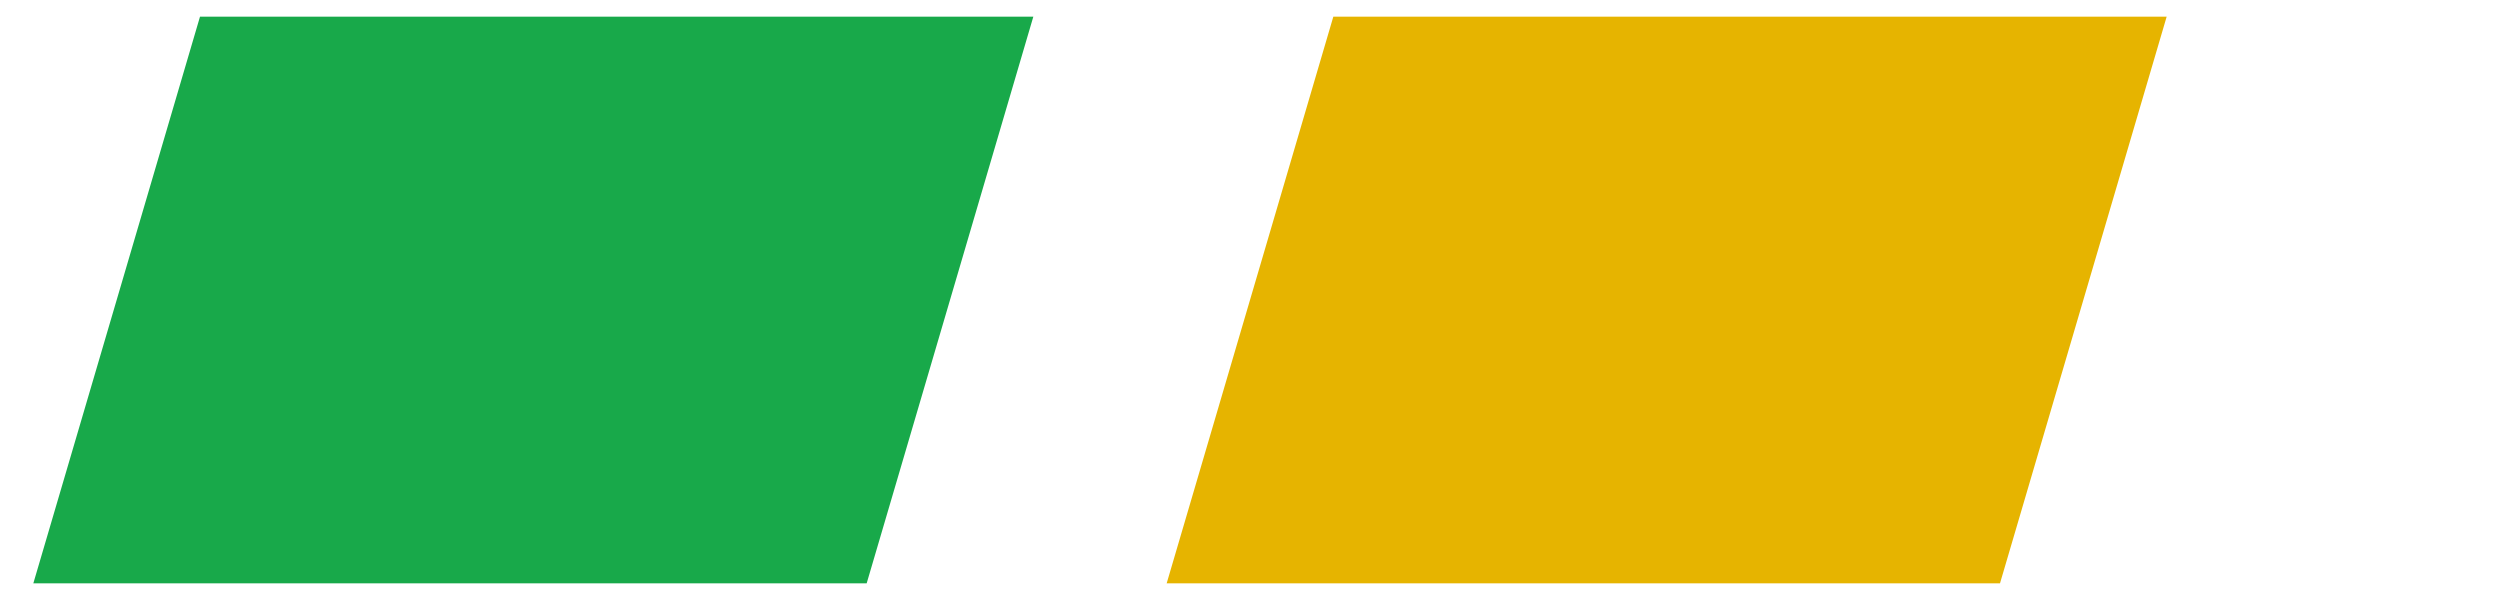
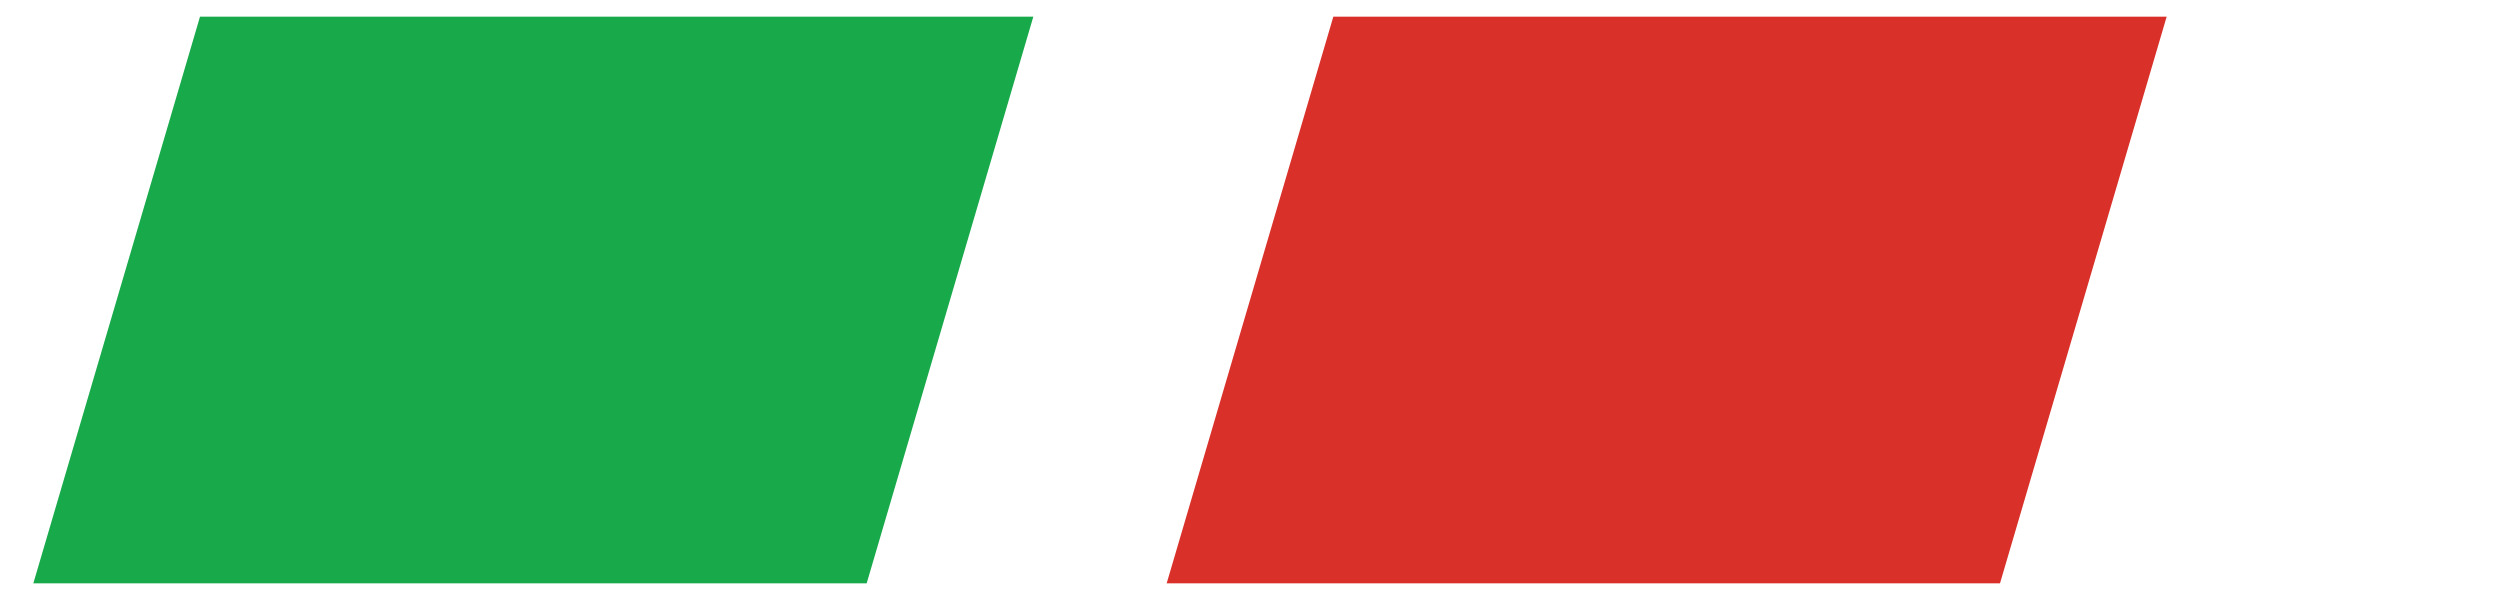
<svg xmlns="http://www.w3.org/2000/svg" width="75" height="18" viewBox="0 0 75 18">
  <path d="M6 0.5h25l-5 17h-25z" fill="#18a94a" />
-   <path d="M40 0.5h25l-5 17h-25z" fill="#e6b400" />
+   <path d="M40 0.5h25l-5 17h-25z" fill="#d9302a" />
</svg>
